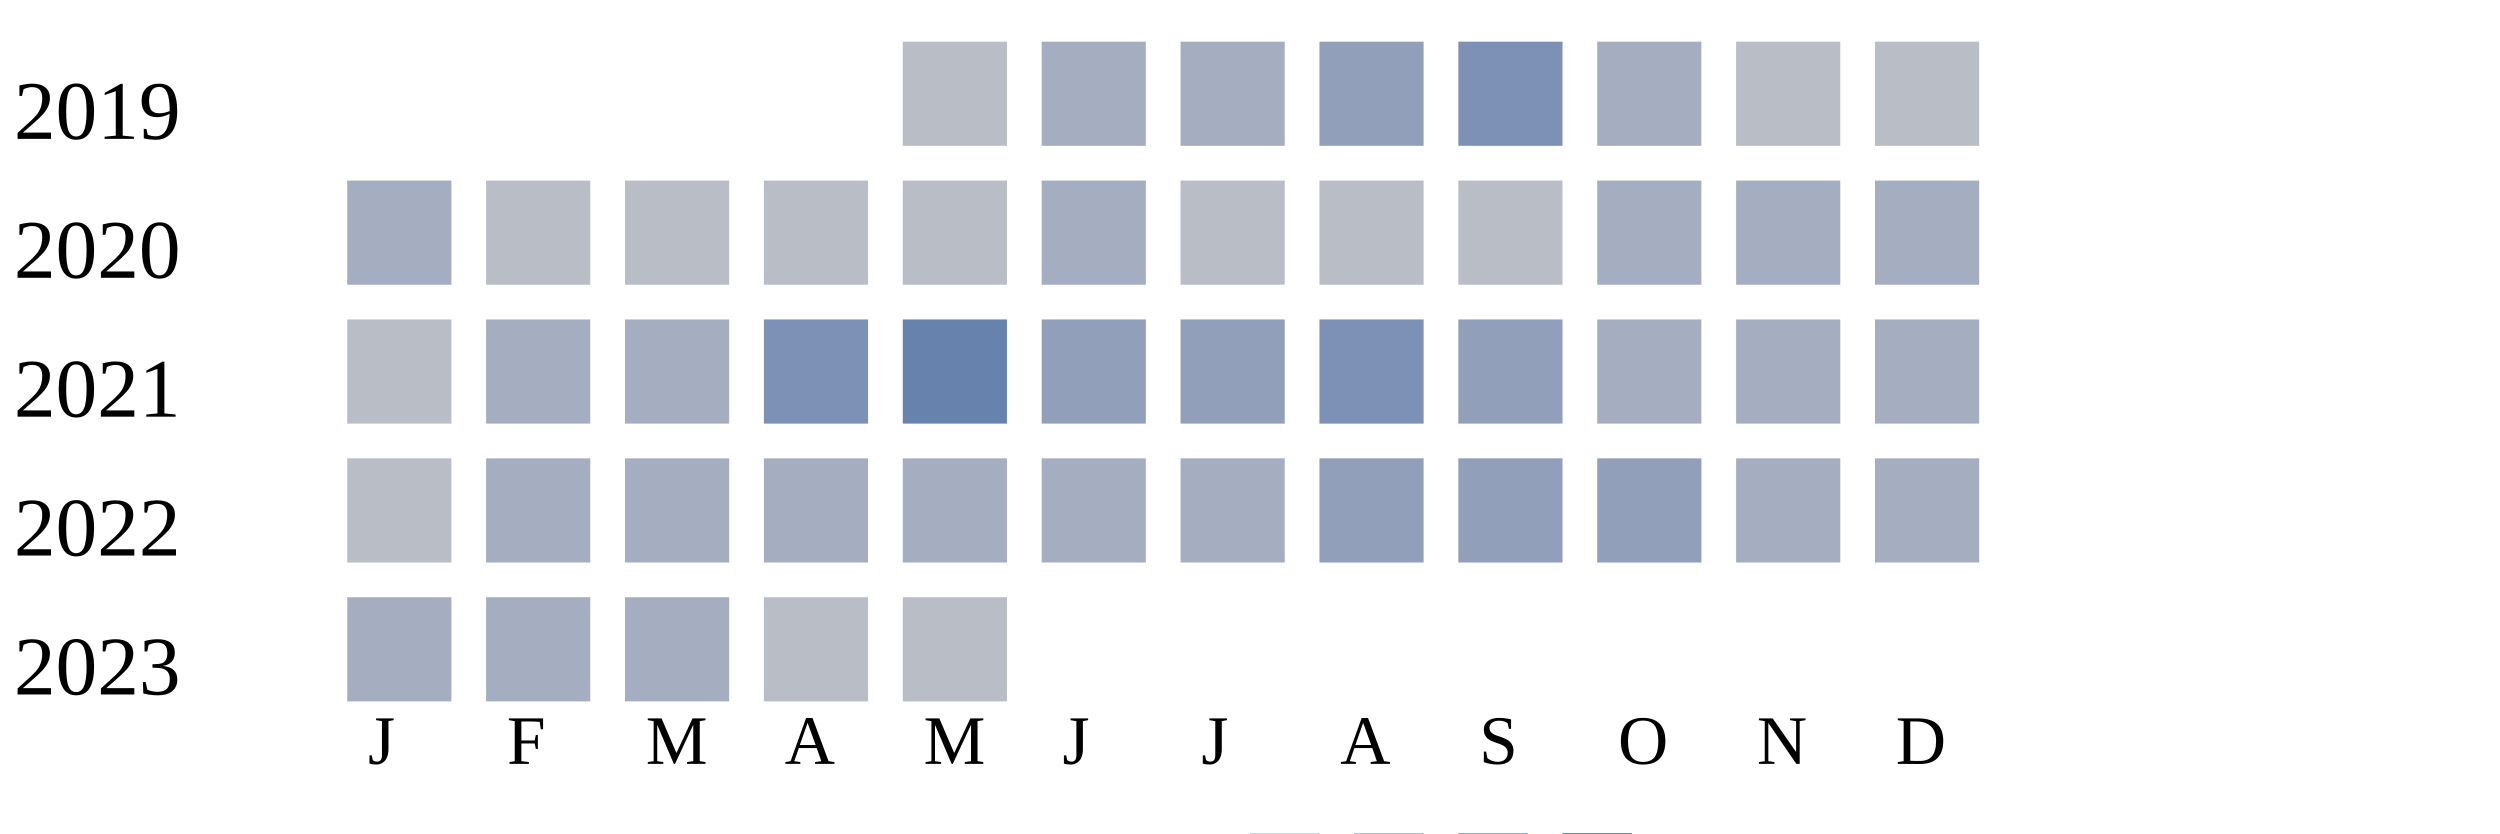
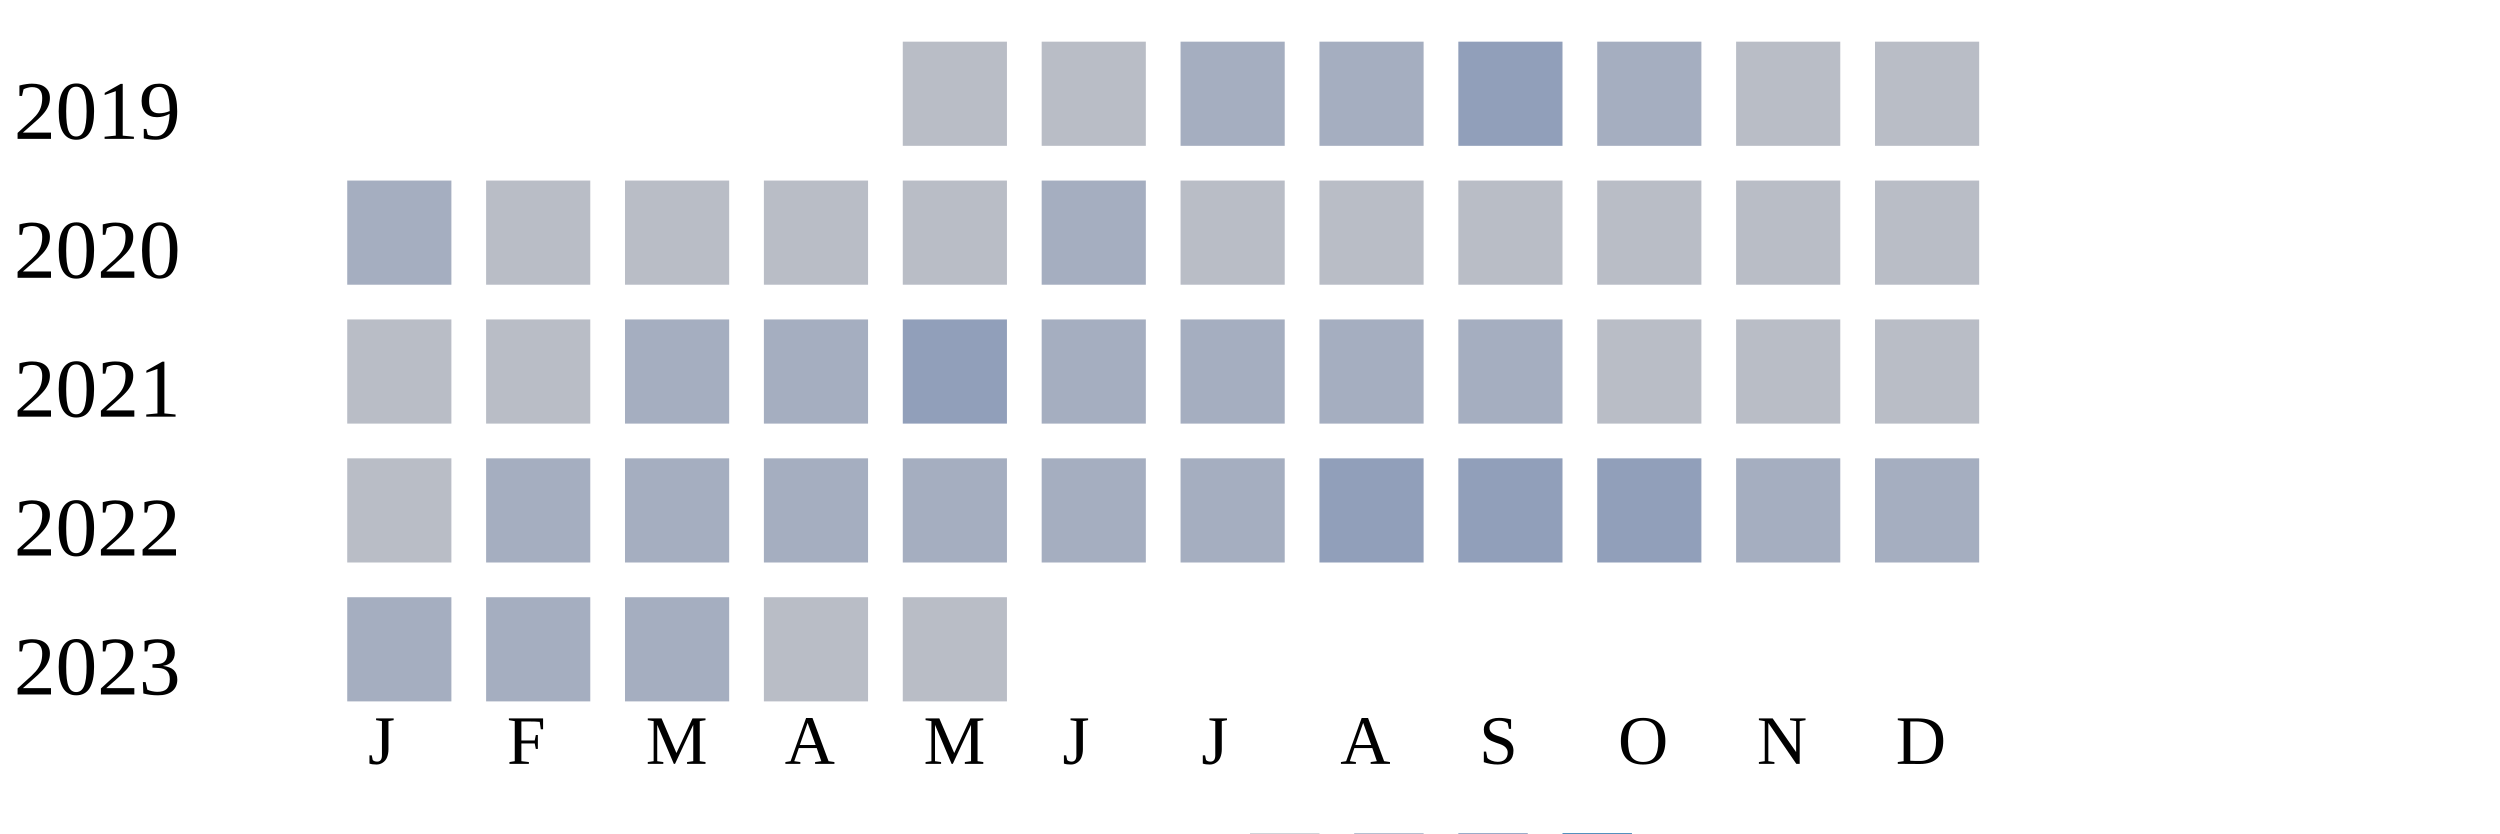
<svg xmlns="http://www.w3.org/2000/svg" width="360" height="120">
  <g transform="translate(0 0)">
    <text x="2" y="20">2019</text>
    <rect x="130" y="6" width="15" height="15" fill="#b9bdc6" />
-     <rect x="150" y="6" width="15" height="15" fill="#a5aec0" />
+     <rect x="150" y="6" width="15" height="15" fill="#b9bdc6" />
    <rect x="170" y="6" width="15" height="15" fill="#a5aec0" />
-     <rect x="190" y="6" width="15" height="15" fill="#919fba" />
-     <rect x="210" y="6" width="15" height="15" fill="#7d90b5" />
+     <rect x="190" y="6" width="15" height="15" fill="#a5aec0" />
+     <rect x="210" y="6" width="15" height="15" fill="#919fba" />
    <rect x="230" y="6" width="15" height="15" fill="#a5aec0" />
    <rect x="250" y="6" width="15" height="15" fill="#b9bdc6" />
    <rect x="270" y="6" width="15" height="15" fill="#b9bdc6" />
  </g>
  <g transform="translate(0 20)">
    <text x="2" y="20">2020</text>
    <rect x="50" y="6" width="15" height="15" fill="#a5aec0" />
    <rect x="70" y="6" width="15" height="15" fill="#b9bdc6" />
    <rect x="90" y="6" width="15" height="15" fill="#b9bdc6" />
    <rect x="110" y="6" width="15" height="15" fill="#b9bdc6" />
    <rect x="130" y="6" width="15" height="15" fill="#b9bdc6" />
    <rect x="150" y="6" width="15" height="15" fill="#a5aec0" />
    <rect x="170" y="6" width="15" height="15" fill="#b9bdc6" />
    <rect x="190" y="6" width="15" height="15" fill="#b9bdc6" />
    <rect x="210" y="6" width="15" height="15" fill="#b9bdc6" />
-     <rect x="230" y="6" width="15" height="15" fill="#a5aec0" />
-     <rect x="250" y="6" width="15" height="15" fill="#a5aec0" />
-     <rect x="270" y="6" width="15" height="15" fill="#a5aec0" />
+     <rect x="230" y="6" width="15" height="15" fill="#b9bdc6" />
+     <rect x="250" y="6" width="15" height="15" fill="#b9bdc6" />
+     <rect x="270" y="6" width="15" height="15" fill="#b9bdc6" />
  </g>
  <g transform="translate(0 40)">
    <text x="2" y="20">2021</text>
    <rect x="50" y="6" width="15" height="15" fill="#b9bdc6" />
-     <rect x="70" y="6" width="15" height="15" fill="#a5aec0" />
+     <rect x="70" y="6" width="15" height="15" fill="#b9bdc6" />
    <rect x="90" y="6" width="15" height="15" fill="#a5aec0" />
-     <rect x="110" y="6" width="15" height="15" fill="#7d90b5" />
-     <rect x="130" y="6" width="15" height="15" fill="#6882ae" />
-     <rect x="150" y="6" width="15" height="15" fill="#919fba" />
-     <rect x="170" y="6" width="15" height="15" fill="#919fba" />
-     <rect x="190" y="6" width="15" height="15" fill="#7d90b5" />
-     <rect x="210" y="6" width="15" height="15" fill="#919fba" />
-     <rect x="230" y="6" width="15" height="15" fill="#a5aec0" />
-     <rect x="250" y="6" width="15" height="15" fill="#a5aec0" />
-     <rect x="270" y="6" width="15" height="15" fill="#a5aec0" />
+     <rect x="110" y="6" width="15" height="15" fill="#a5aec0" />
+     <rect x="130" y="6" width="15" height="15" fill="#919fba" />
+     <rect x="150" y="6" width="15" height="15" fill="#a5aec0" />
+     <rect x="170" y="6" width="15" height="15" fill="#a5aec0" />
+     <rect x="190" y="6" width="15" height="15" fill="#a5aec0" />
+     <rect x="210" y="6" width="15" height="15" fill="#a5aec0" />
+     <rect x="230" y="6" width="15" height="15" fill="#b9bdc6" />
+     <rect x="250" y="6" width="15" height="15" fill="#b9bdc6" />
+     <rect x="270" y="6" width="15" height="15" fill="#b9bdc6" />
  </g>
  <g transform="translate(0 60)">
    <text x="2" y="20">2022</text>
    <rect x="50" y="6" width="15" height="15" fill="#b9bdc6" />
    <rect x="70" y="6" width="15" height="15" fill="#a5aec0" />
    <rect x="90" y="6" width="15" height="15" fill="#a5aec0" />
    <rect x="110" y="6" width="15" height="15" fill="#a5aec0" />
    <rect x="130" y="6" width="15" height="15" fill="#a5aec0" />
    <rect x="150" y="6" width="15" height="15" fill="#a5aec0" />
    <rect x="170" y="6" width="15" height="15" fill="#a5aec0" />
    <rect x="190" y="6" width="15" height="15" fill="#919fba" />
    <rect x="210" y="6" width="15" height="15" fill="#919fba" />
    <rect x="230" y="6" width="15" height="15" fill="#919fba" />
    <rect x="250" y="6" width="15" height="15" fill="#a5aec0" />
    <rect x="270" y="6" width="15" height="15" fill="#a5aec0" />
  </g>
  <g transform="translate(0 80)">
    <text x="2" y="20">2023</text>
    <rect x="50" y="6" width="15" height="15" fill="#a5aec0" />
    <rect x="70" y="6" width="15" height="15" fill="#a5aec0" />
    <rect x="90" y="6" width="15" height="15" fill="#a5aec0" />
    <rect x="110" y="6" width="15" height="15" fill="#b9bdc6" />
    <rect x="130" y="6" width="15" height="15" fill="#b9bdc6" />
  </g>
  <text style="font-size: 10px; text-align: center" x="53" y="110">J</text>
  <text style="font-size: 10px; text-align: center" x="73" y="110">F</text>
  <text style="font-size: 10px; text-align: center" x="93" y="110">M</text>
  <text style="font-size: 10px; text-align: center" x="113" y="110">A</text>
  <text style="font-size: 10px; text-align: center" x="133" y="110">M</text>
  <text style="font-size: 10px; text-align: center" x="153" y="110">J</text>
  <text style="font-size: 10px; text-align: center" x="173" y="110">J</text>
  <text style="font-size: 10px; text-align: center" x="193" y="110">A</text>
  <text style="font-size: 10px; text-align: center" x="213" y="110">S</text>
  <text style="font-size: 10px; text-align: center" x="233" y="110">O</text>
  <text style="font-size: 10px; text-align: center" x="253" y="110">N</text>
  <text style="font-size: 10px; text-align: center" x="273" y="110">D</text>
  <text style="font-size: 10px;" x="155" y="129">Less</text>
  <rect fill="#b9bdc6" width="10" height="10" x="180" y="120" />
  <rect fill="#919fba" width="10" height="10" x="195" y="120" />
  <rect fill="#6882ae" width="10" height="10" x="210" y="120" />
  <rect fill="#005a9c" width="10" height="10" x="225" y="120" />
  <text x="240" y="129" style="font-size: 10px;">More</text>
</svg>
